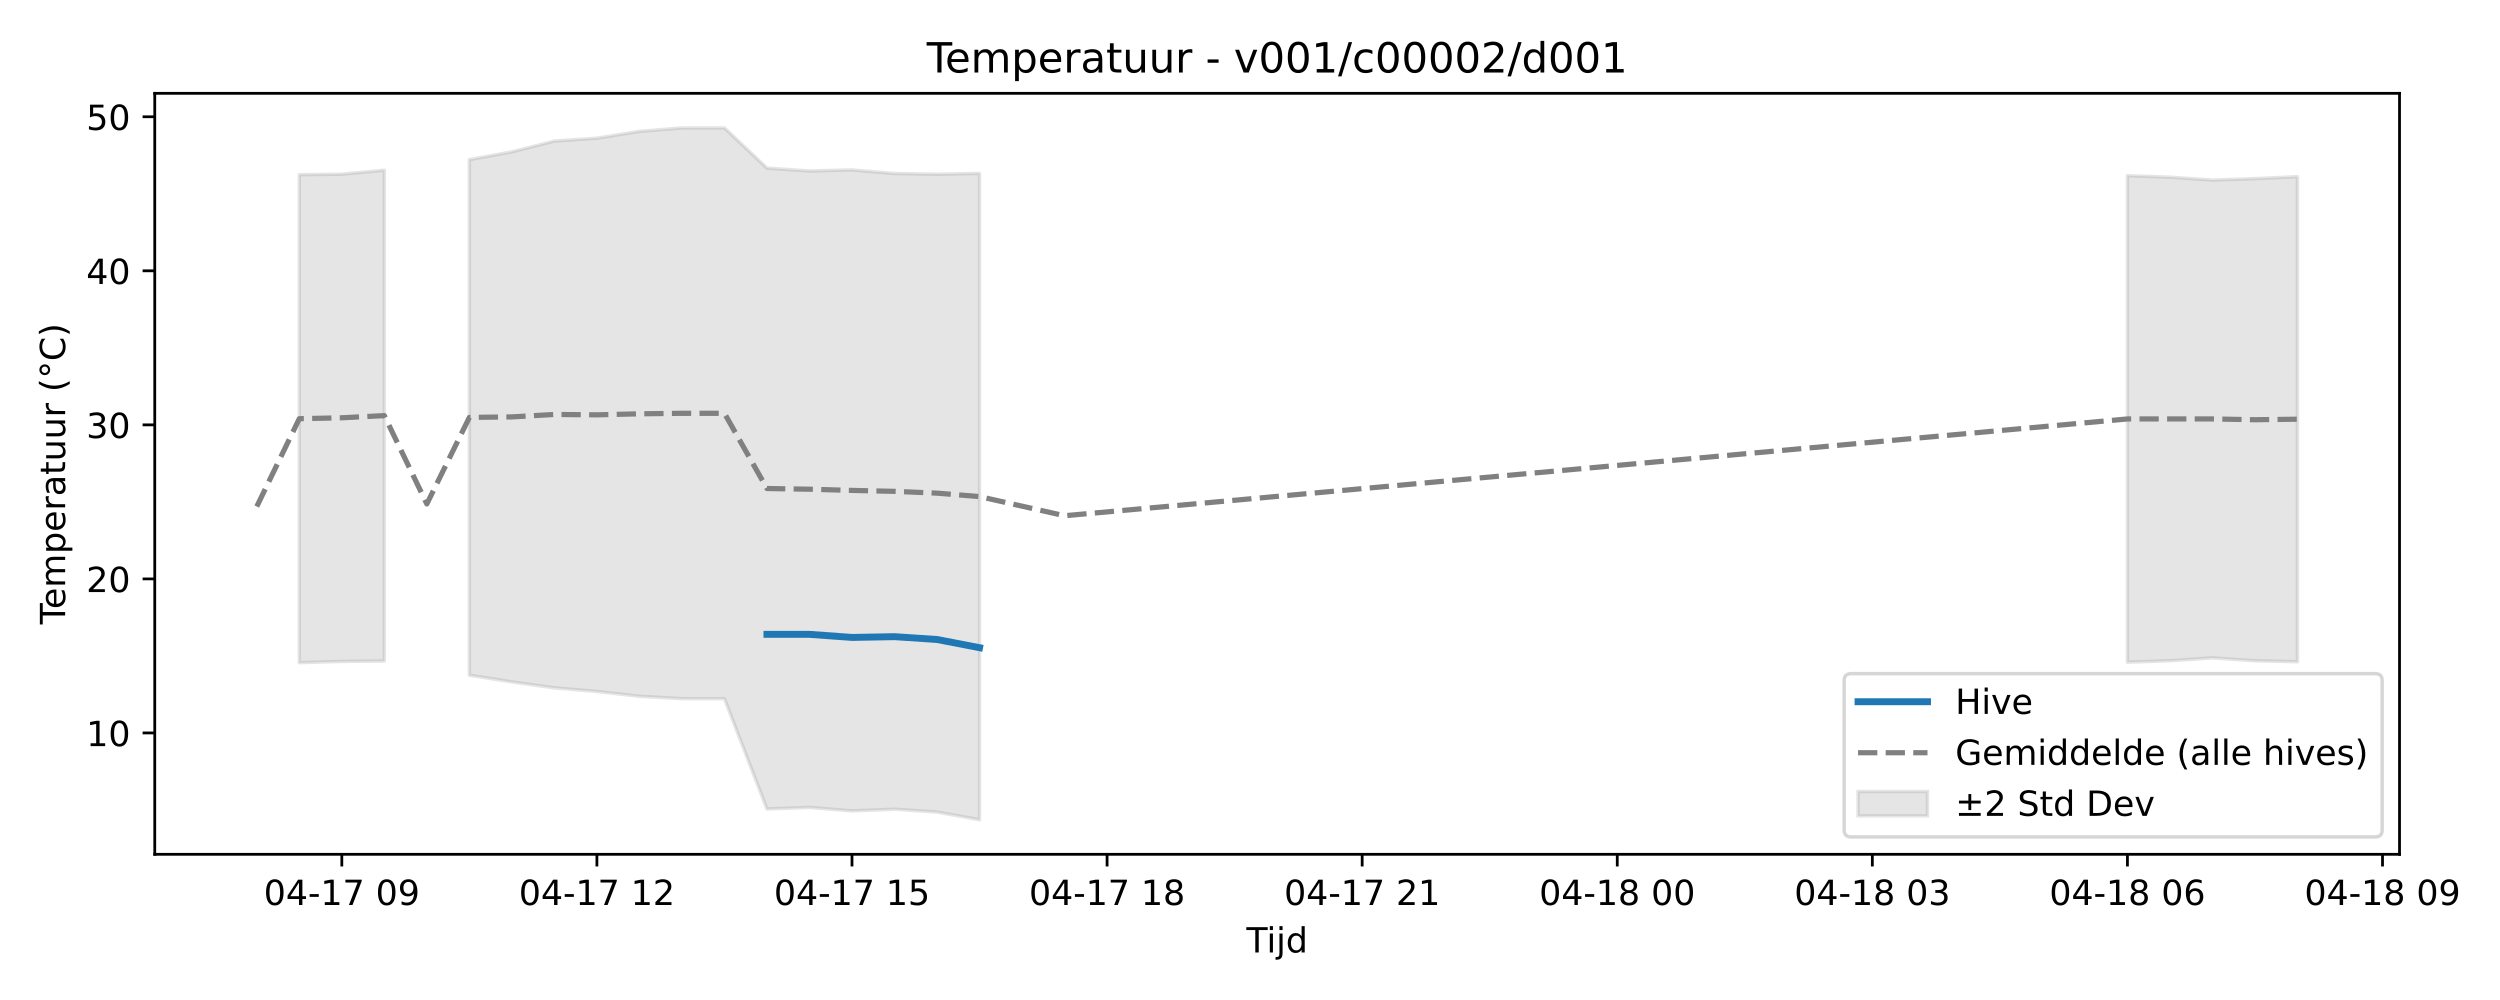
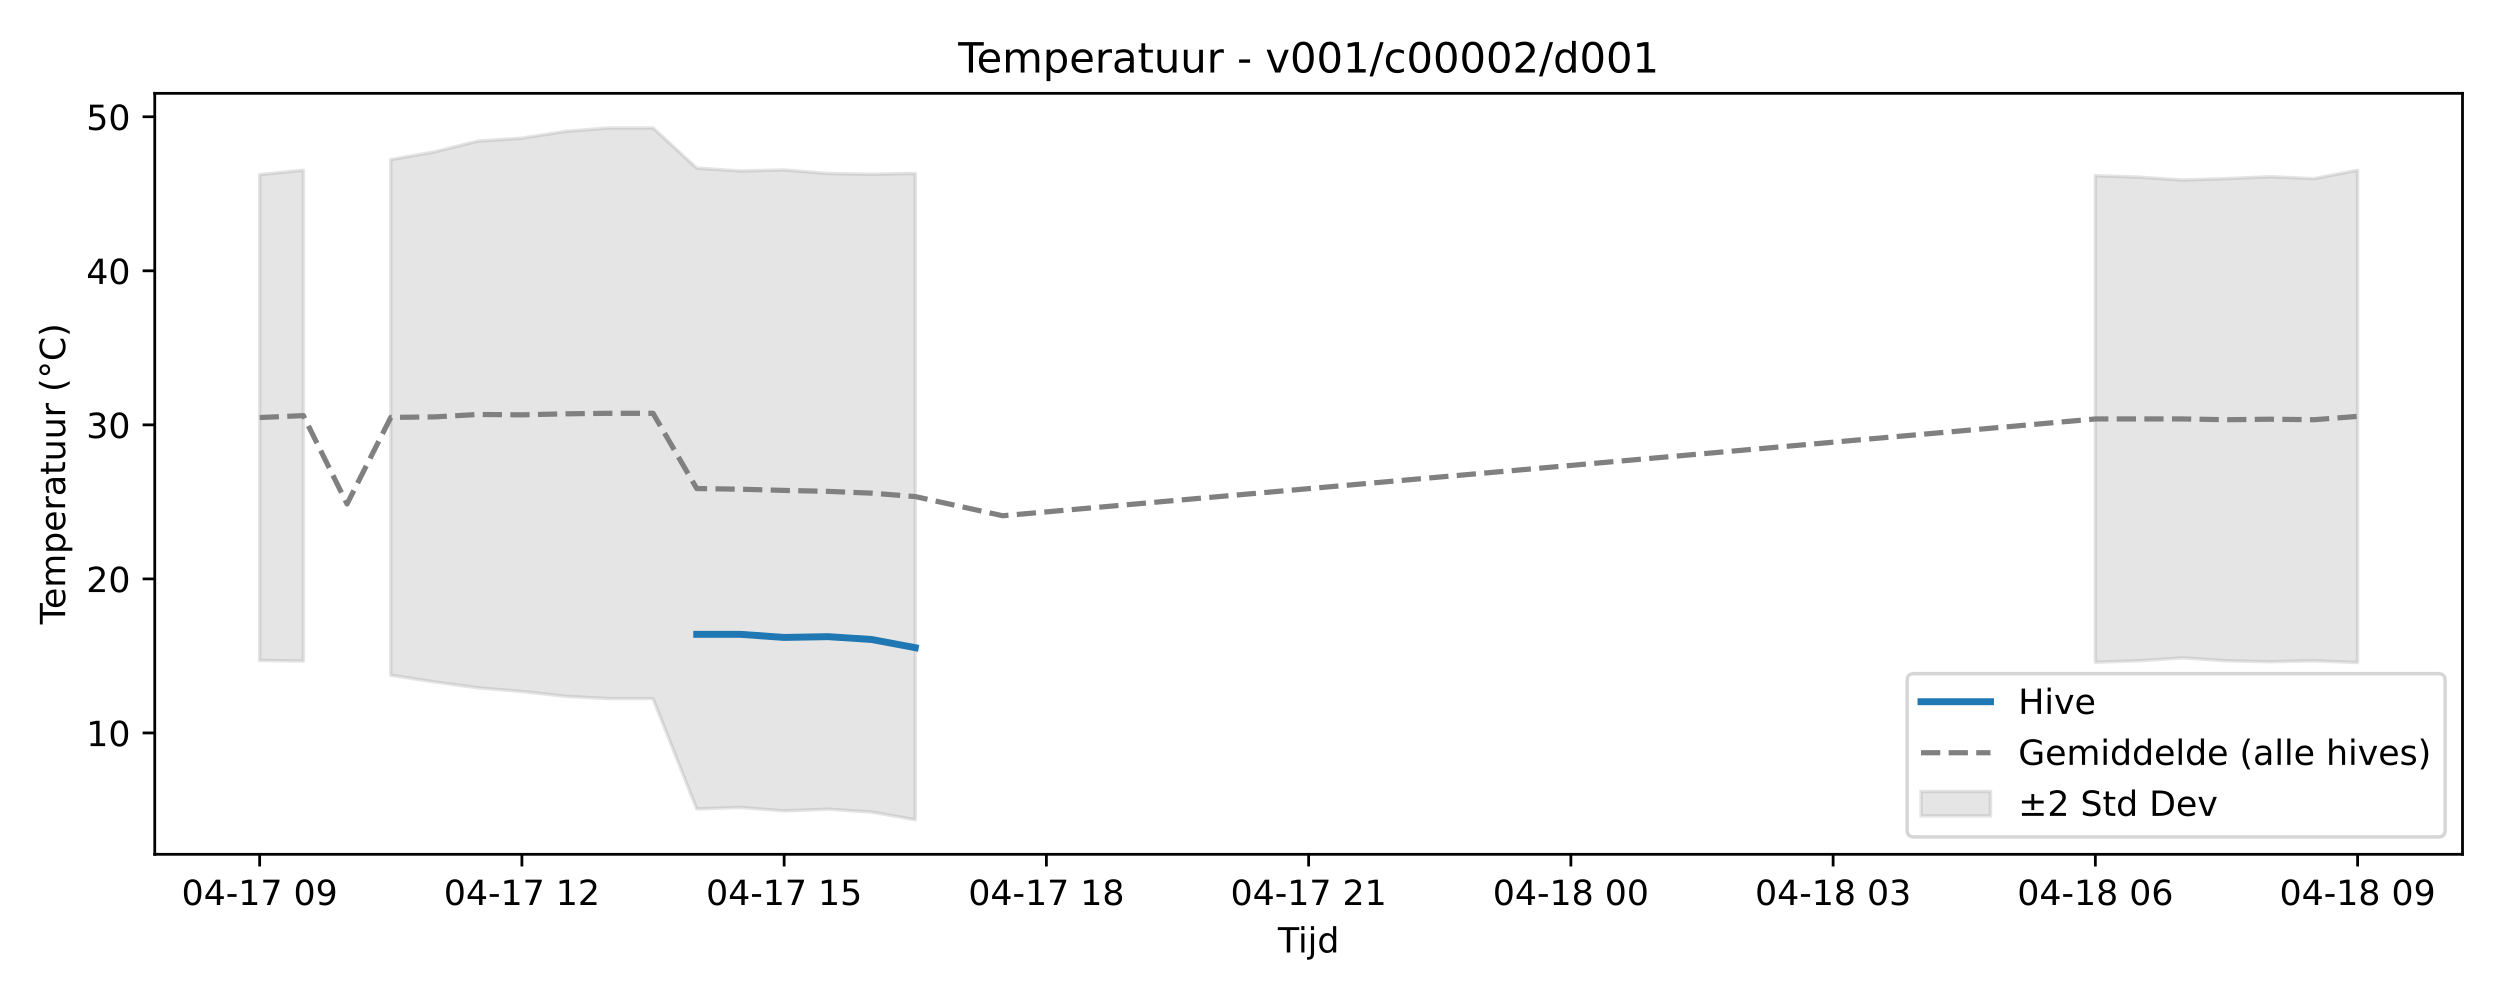
<svg xmlns="http://www.w3.org/2000/svg" xmlns:xlink="http://www.w3.org/1999/xlink" width="720pt" height="288pt" viewBox="0 0 720 288" version="1.1">
  <defs>
    <style type="text/css">*{stroke-linejoin: round; stroke-linecap: butt}</style>
  </defs>
  <g id="figure_1">
    <g id="patch_1">
      <path d="M 0 288  L 720 288  L 720 0  L 0 0  z " style="fill: #ffffff" />
    </g>
    <g id="axes_1">
      <g id="patch_2">
-         <path d="M 44.57 246.04  L 691.062 246.04  L 691.062 26.88  L 44.57 26.88  z " style="fill: #ffffff" />
+         <path d="M 44.57 246.04  L 709.2 246.04  L 709.2 26.88  L 44.57 26.88  z " style="fill: #ffffff" />
      </g>
      <g id="FillBetweenPolyCollection_1">
-         <path d="M 86.2 50.315  L 86.2 190.853  L 98.444 190.49  L 110.689 190.384  L 110.689 49.01  L 110.689 49.01  L 98.444 50.161  L 86.2 50.315  z " clip-path="url(#p869d4278be)" style="fill: #808080; fill-opacity: 0.2; stroke: #808080; stroke-opacity: 0.2" />
-         <path d="M 135.177 45.972  L 135.177 194.457  L 147.421 196.401  L 159.665 198.103  L 171.909 199.155  L 184.154 200.532  L 196.398 201.221  L 208.642 201.221  L 220.886 232.979  L 233.13 232.543  L 245.374 233.542  L 257.619 233.046  L 269.863 233.88  L 282.107 236.078  L 282.107 49.947  L 282.107 49.947  L 269.863 50.174  L 257.619 49.973  L 245.374 48.934  L 233.13 49.243  L 220.886 48.413  L 208.642 36.842  L 196.398 36.842  L 184.154 37.826  L 171.909 39.795  L 159.665 40.625  L 147.421 43.733  L 135.177 45.972  z " clip-path="url(#p869d4278be)" style="fill: #808080; fill-opacity: 0.2; stroke: #808080; stroke-opacity: 0.2" />
-         <path d="M 612.7 50.598  L 612.7 190.718  L 624.944 190.3  L 637.188 189.463  L 649.432 190.312  L 661.676 190.583  L 661.676 50.881  L 661.676 50.881  L 649.432 51.447  L 637.188 51.853  L 624.944 51.017  L 612.7 50.598  z " clip-path="url(#p869d4278be)" style="fill: #808080; fill-opacity: 0.2; stroke: #808080; stroke-opacity: 0.2" />
+         <path d="M 74.78 50.296  L 74.78 190.207  L 87.368 190.384  L 87.368 49.01  L 87.368 49.01  L 74.78 50.296  z " clip-path="url(#p23ecc3478d)" style="fill: #808080; fill-opacity: 0.2; stroke: #808080; stroke-opacity: 0.2" />
+         <path d="M 112.544 45.972  L 112.544 194.457  L 125.131 196.401  L 137.719 198.103  L 150.307 199.155  L 162.894 200.532  L 175.482 201.221  L 188.07 201.221  L 200.657 232.979  L 213.245 232.543  L 225.833 233.542  L 238.42 233.046  L 251.008 233.88  L 263.596 236.078  L 263.596 49.947  L 263.596 49.947  L 251.008 50.174  L 238.42 49.973  L 225.833 48.934  L 213.245 49.243  L 200.657 48.413  L 188.07 36.842  L 175.482 36.842  L 162.894 37.826  L 150.307 39.795  L 137.719 40.625  L 125.131 43.733  L 112.544 45.972  z " clip-path="url(#p23ecc3478d)" style="fill: #808080; fill-opacity: 0.2; stroke: #808080; stroke-opacity: 0.2" />
+         <path d="M 603.463 50.598  L 603.463 190.718  L 616.051 190.3  L 628.639 189.463  L 641.226 190.312  L 653.814 190.583  L 666.402 190.312  L 678.99 190.815  L 678.99 49.022  L 678.99 49.022  L 666.402 51.447  L 653.814 50.881  L 641.226 51.447  L 628.639 51.853  L 616.051 51.017  L 603.463 50.598  z " clip-path="url(#p23ecc3478d)" style="fill: #808080; fill-opacity: 0.2; stroke: #808080; stroke-opacity: 0.2" />
      </g>
      <g id="matplotlib.axis_1">
        <g id="xtick_1">
          <g id="line2d_1">
            <defs>
-               <path id="mcb5badaf03" d="M 0 0  L 0 3.5  " style="stroke: #000000; stroke-width: 0.8" />
-             </defs>
-             <g>
-               <use xlink:href="#mcb5badaf03" x="98.444" y="246.04" style="stroke: #000000; stroke-width: 0.8" />
+               <path id="m5c49e63acd" d="M 0 0  L 0 3.5  " style="stroke: #000000; stroke-width: 0.8" />
+             </defs>
+             <g>
+               <use xlink:href="#m5c49e63acd" x="74.78" y="246.04" style="stroke: #000000; stroke-width: 0.8" />
            </g>
          </g>
          <g id="text_1">
-             <g transform="translate(75.96389 260.6384) scale(0.1 -0.1)">
+             <g transform="translate(52.29999 260.6384) scale(0.1 -0.1)">
              <defs>
                <path id="DejaVuSans-30" d="M 2034 4250  Q 1547 4250 1301 3770  Q 1056 3291 1056 2328  Q 1056 1369 1301 889  Q 1547 409 2034 409  Q 2525 409 2770 889  Q 3016 1369 3016 2328  Q 3016 3291 2770 3770  Q 2525 4250 2034 4250  z M 2034 4750  Q 2819 4750 3233 4129  Q 3647 3509 3647 2328  Q 3647 1150 3233 529  Q 2819 -91 2034 -91  Q 1250 -91 836 529  Q 422 1150 422 2328  Q 422 3509 836 4129  Q 1250 4750 2034 4750  z " transform="scale(0.015625)" />
                <path id="DejaVuSans-34" d="M 2419 4116  L 825 1625  L 2419 1625  L 2419 4116  z M 2253 4666  L 3047 4666  L 3047 1625  L 3713 1625  L 3713 1100  L 3047 1100  L 3047 0  L 2419 0  L 2419 1100  L 313 1100  L 313 1709  L 2253 4666  z " transform="scale(0.015625)" />
                <path id="DejaVuSans-2d" d="M 313 2009  L 1997 2009  L 1997 1497  L 313 1497  L 313 2009  z " transform="scale(0.015625)" />
                <path id="DejaVuSans-31" d="M 794 531  L 1825 531  L 1825 4091  L 703 3866  L 703 4441  L 1819 4666  L 2450 4666  L 2450 531  L 3481 531  L 3481 0  L 794 0  L 794 531  z " transform="scale(0.015625)" />
                <path id="DejaVuSans-37" d="M 525 4666  L 3525 4666  L 3525 4397  L 1831 0  L 1172 0  L 2766 4134  L 525 4134  L 525 4666  z " transform="scale(0.015625)" />
                <path id="DejaVuSans-20" transform="scale(0.015625)" />
                <path id="DejaVuSans-39" d="M 703 97  L 703 672  Q 941 559 1184 500  Q 1428 441 1663 441  Q 2288 441 2617 861  Q 2947 1281 2994 2138  Q 2813 1869 2534 1725  Q 2256 1581 1919 1581  Q 1219 1581 811 2004  Q 403 2428 403 3163  Q 403 3881 828 4315  Q 1253 4750 1959 4750  Q 2769 4750 3195 4129  Q 3622 3509 3622 2328  Q 3622 1225 3098 567  Q 2575 -91 1691 -91  Q 1453 -91 1209 -44  Q 966 3 703 97  z M 1959 2075  Q 2384 2075 2632 2365  Q 2881 2656 2881 3163  Q 2881 3666 2632 3958  Q 2384 4250 1959 4250  Q 1534 4250 1286 3958  Q 1038 3666 1038 3163  Q 1038 2656 1286 2365  Q 1534 2075 1959 2075  z " transform="scale(0.015625)" />
              </defs>
              <use xlink:href="#DejaVuSans-30" />
              <use xlink:href="#DejaVuSans-34" transform="translate(63.62305 0)" />
              <use xlink:href="#DejaVuSans-2d" transform="translate(127.2461 0)" />
              <use xlink:href="#DejaVuSans-31" transform="translate(163.3301 0)" />
              <use xlink:href="#DejaVuSans-37" transform="translate(226.9531 0)" />
              <use xlink:href="#DejaVuSans-20" transform="translate(290.5762 0)" />
              <use xlink:href="#DejaVuSans-30" transform="translate(322.3633 0)" />
              <use xlink:href="#DejaVuSans-39" transform="translate(385.9863 0)" />
            </g>
          </g>
        </g>
        <g id="xtick_2">
          <g id="line2d_2">
            <g>
-               <use xlink:href="#mcb5badaf03" x="171.909" y="246.04" style="stroke: #000000; stroke-width: 0.8" />
+               <use xlink:href="#m5c49e63acd" x="150.307" y="246.04" style="stroke: #000000; stroke-width: 0.8" />
            </g>
          </g>
          <g id="text_2">
-             <g transform="translate(149.4289 260.6384) scale(0.1 -0.1)">
+             <g transform="translate(127.8261 260.6384) scale(0.1 -0.1)">
              <defs>
                <path id="DejaVuSans-32" d="M 1228 531  L 3431 531  L 3431 0  L 469 0  L 469 531  Q 828 903 1448 1529  Q 2069 2156 2228 2338  Q 2531 2678 2651 2914  Q 2772 3150 2772 3378  Q 2772 3750 2511 3984  Q 2250 4219 1831 4219  Q 1534 4219 1204 4116  Q 875 4013 500 3803  L 500 4441  Q 881 4594 1212 4672  Q 1544 4750 1819 4750  Q 2544 4750 2975 4387  Q 3406 4025 3406 3419  Q 3406 3131 3298 2873  Q 3191 2616 2906 2266  Q 2828 2175 2409 1742  Q 1991 1309 1228 531  z " transform="scale(0.015625)" />
              </defs>
              <use xlink:href="#DejaVuSans-30" />
              <use xlink:href="#DejaVuSans-34" transform="translate(63.62305 0)" />
              <use xlink:href="#DejaVuSans-2d" transform="translate(127.2461 0)" />
              <use xlink:href="#DejaVuSans-31" transform="translate(163.3301 0)" />
              <use xlink:href="#DejaVuSans-37" transform="translate(226.9531 0)" />
              <use xlink:href="#DejaVuSans-20" transform="translate(290.5762 0)" />
              <use xlink:href="#DejaVuSans-31" transform="translate(322.3633 0)" />
              <use xlink:href="#DejaVuSans-32" transform="translate(385.9863 0)" />
            </g>
          </g>
        </g>
        <g id="xtick_3">
          <g id="line2d_3">
            <g>
-               <use xlink:href="#mcb5badaf03" x="245.374" y="246.04" style="stroke: #000000; stroke-width: 0.8" />
+               <use xlink:href="#m5c49e63acd" x="225.833" y="246.04" style="stroke: #000000; stroke-width: 0.8" />
            </g>
          </g>
          <g id="text_3">
-             <g transform="translate(222.8939 260.6384) scale(0.1 -0.1)">
+             <g transform="translate(203.3523 260.6384) scale(0.1 -0.1)">
              <defs>
                <path id="DejaVuSans-35" d="M 691 4666  L 3169 4666  L 3169 4134  L 1269 4134  L 1269 2991  Q 1406 3038 1543 3061  Q 1681 3084 1819 3084  Q 2600 3084 3056 2656  Q 3513 2228 3513 1497  Q 3513 744 3044 326  Q 2575 -91 1722 -91  Q 1428 -91 1123 -41  Q 819 9 494 109  L 494 744  Q 775 591 1075 516  Q 1375 441 1709 441  Q 2250 441 2565 725  Q 2881 1009 2881 1497  Q 2881 1984 2565 2268  Q 2250 2553 1709 2553  Q 1456 2553 1204 2497  Q 953 2441 691 2322  L 691 4666  z " transform="scale(0.015625)" />
              </defs>
              <use xlink:href="#DejaVuSans-30" />
              <use xlink:href="#DejaVuSans-34" transform="translate(63.62305 0)" />
              <use xlink:href="#DejaVuSans-2d" transform="translate(127.2461 0)" />
              <use xlink:href="#DejaVuSans-31" transform="translate(163.3301 0)" />
              <use xlink:href="#DejaVuSans-37" transform="translate(226.9531 0)" />
              <use xlink:href="#DejaVuSans-20" transform="translate(290.5762 0)" />
              <use xlink:href="#DejaVuSans-31" transform="translate(322.3633 0)" />
              <use xlink:href="#DejaVuSans-35" transform="translate(385.9863 0)" />
            </g>
          </g>
        </g>
        <g id="xtick_4">
          <g id="line2d_4">
            <g>
-               <use xlink:href="#mcb5badaf03" x="318.839" y="246.04" style="stroke: #000000; stroke-width: 0.8" />
+               <use xlink:href="#m5c49e63acd" x="301.359" y="246.04" style="stroke: #000000; stroke-width: 0.8" />
            </g>
          </g>
          <g id="text_4">
-             <g transform="translate(296.359 260.6384) scale(0.1 -0.1)">
+             <g transform="translate(278.8784 260.6384) scale(0.1 -0.1)">
              <defs>
                <path id="DejaVuSans-38" d="M 2034 2216  Q 1584 2216 1326 1975  Q 1069 1734 1069 1313  Q 1069 891 1326 650  Q 1584 409 2034 409  Q 2484 409 2743 651  Q 3003 894 3003 1313  Q 3003 1734 2745 1975  Q 2488 2216 2034 2216  z M 1403 2484  Q 997 2584 770 2862  Q 544 3141 544 3541  Q 544 4100 942 4425  Q 1341 4750 2034 4750  Q 2731 4750 3128 4425  Q 3525 4100 3525 3541  Q 3525 3141 3298 2862  Q 3072 2584 2669 2484  Q 3125 2378 3379 2068  Q 3634 1759 3634 1313  Q 3634 634 3220 271  Q 2806 -91 2034 -91  Q 1263 -91 848 271  Q 434 634 434 1313  Q 434 1759 690 2068  Q 947 2378 1403 2484  z M 1172 3481  Q 1172 3119 1398 2916  Q 1625 2713 2034 2713  Q 2441 2713 2670 2916  Q 2900 3119 2900 3481  Q 2900 3844 2670 4047  Q 2441 4250 2034 4250  Q 1625 4250 1398 4047  Q 1172 3844 1172 3481  z " transform="scale(0.015625)" />
              </defs>
              <use xlink:href="#DejaVuSans-30" />
              <use xlink:href="#DejaVuSans-34" transform="translate(63.62305 0)" />
              <use xlink:href="#DejaVuSans-2d" transform="translate(127.2461 0)" />
              <use xlink:href="#DejaVuSans-31" transform="translate(163.3301 0)" />
              <use xlink:href="#DejaVuSans-37" transform="translate(226.9531 0)" />
              <use xlink:href="#DejaVuSans-20" transform="translate(290.5762 0)" />
              <use xlink:href="#DejaVuSans-31" transform="translate(322.3633 0)" />
              <use xlink:href="#DejaVuSans-38" transform="translate(385.9863 0)" />
            </g>
          </g>
        </g>
        <g id="xtick_5">
          <g id="line2d_5">
            <g>
-               <use xlink:href="#mcb5badaf03" x="392.304" y="246.04" style="stroke: #000000; stroke-width: 0.8" />
+               <use xlink:href="#m5c49e63acd" x="376.885" y="246.04" style="stroke: #000000; stroke-width: 0.8" />
            </g>
          </g>
          <g id="text_5">
-             <g transform="translate(369.824 260.6384) scale(0.1 -0.1)">
+             <g transform="translate(354.4045 260.6384) scale(0.1 -0.1)">
              <use xlink:href="#DejaVuSans-30" />
              <use xlink:href="#DejaVuSans-34" transform="translate(63.62305 0)" />
              <use xlink:href="#DejaVuSans-2d" transform="translate(127.2461 0)" />
              <use xlink:href="#DejaVuSans-31" transform="translate(163.3301 0)" />
              <use xlink:href="#DejaVuSans-37" transform="translate(226.9531 0)" />
              <use xlink:href="#DejaVuSans-20" transform="translate(290.5762 0)" />
              <use xlink:href="#DejaVuSans-32" transform="translate(322.3633 0)" />
              <use xlink:href="#DejaVuSans-31" transform="translate(385.9863 0)" />
            </g>
          </g>
        </g>
        <g id="xtick_6">
          <g id="line2d_6">
            <g>
-               <use xlink:href="#mcb5badaf03" x="465.77" y="246.04" style="stroke: #000000; stroke-width: 0.8" />
+               <use xlink:href="#m5c49e63acd" x="452.411" y="246.04" style="stroke: #000000; stroke-width: 0.8" />
            </g>
          </g>
          <g id="text_6">
-             <g transform="translate(443.289 260.6384) scale(0.1 -0.1)">
+             <g transform="translate(429.9307 260.6384) scale(0.1 -0.1)">
              <use xlink:href="#DejaVuSans-30" />
              <use xlink:href="#DejaVuSans-34" transform="translate(63.62305 0)" />
              <use xlink:href="#DejaVuSans-2d" transform="translate(127.2461 0)" />
              <use xlink:href="#DejaVuSans-31" transform="translate(163.3301 0)" />
              <use xlink:href="#DejaVuSans-38" transform="translate(226.9531 0)" />
              <use xlink:href="#DejaVuSans-20" transform="translate(290.5762 0)" />
              <use xlink:href="#DejaVuSans-30" transform="translate(322.3633 0)" />
              <use xlink:href="#DejaVuSans-30" transform="translate(385.9863 0)" />
            </g>
          </g>
        </g>
        <g id="xtick_7">
          <g id="line2d_7">
            <g>
-               <use xlink:href="#mcb5badaf03" x="539.235" y="246.04" style="stroke: #000000; stroke-width: 0.8" />
+               <use xlink:href="#m5c49e63acd" x="527.937" y="246.04" style="stroke: #000000; stroke-width: 0.8" />
            </g>
          </g>
          <g id="text_7">
-             <g transform="translate(516.7541 260.6384) scale(0.1 -0.1)">
+             <g transform="translate(505.4568 260.6384) scale(0.1 -0.1)">
              <defs>
                <path id="DejaVuSans-33" d="M 2597 2516  Q 3050 2419 3304 2112  Q 3559 1806 3559 1356  Q 3559 666 3084 287  Q 2609 -91 1734 -91  Q 1441 -91 1130 -33  Q 819 25 488 141  L 488 750  Q 750 597 1062 519  Q 1375 441 1716 441  Q 2309 441 2620 675  Q 2931 909 2931 1356  Q 2931 1769 2642 2001  Q 2353 2234 1838 2234  L 1294 2234  L 1294 2753  L 1863 2753  Q 2328 2753 2575 2939  Q 2822 3125 2822 3475  Q 2822 3834 2567 4026  Q 2313 4219 1838 4219  Q 1578 4219 1281 4162  Q 984 4106 628 3988  L 628 4550  Q 988 4650 1302 4700  Q 1616 4750 1894 4750  Q 2613 4750 3031 4423  Q 3450 4097 3450 3541  Q 3450 3153 3228 2886  Q 3006 2619 2597 2516  z " transform="scale(0.015625)" />
              </defs>
              <use xlink:href="#DejaVuSans-30" />
              <use xlink:href="#DejaVuSans-34" transform="translate(63.62305 0)" />
              <use xlink:href="#DejaVuSans-2d" transform="translate(127.2461 0)" />
              <use xlink:href="#DejaVuSans-31" transform="translate(163.3301 0)" />
              <use xlink:href="#DejaVuSans-38" transform="translate(226.9531 0)" />
              <use xlink:href="#DejaVuSans-20" transform="translate(290.5762 0)" />
              <use xlink:href="#DejaVuSans-30" transform="translate(322.3633 0)" />
              <use xlink:href="#DejaVuSans-33" transform="translate(385.9863 0)" />
            </g>
          </g>
        </g>
        <g id="xtick_8">
          <g id="line2d_8">
            <g>
-               <use xlink:href="#mcb5badaf03" x="612.7" y="246.04" style="stroke: #000000; stroke-width: 0.8" />
+               <use xlink:href="#m5c49e63acd" x="603.463" y="246.04" style="stroke: #000000; stroke-width: 0.8" />
            </g>
          </g>
          <g id="text_8">
-             <g transform="translate(590.2191 260.6384) scale(0.1 -0.1)">
+             <g transform="translate(580.9829 260.6384) scale(0.1 -0.1)">
              <defs>
                <path id="DejaVuSans-36" d="M 2113 2584  Q 1688 2584 1439 2293  Q 1191 2003 1191 1497  Q 1191 994 1439 701  Q 1688 409 2113 409  Q 2538 409 2786 701  Q 3034 994 3034 1497  Q 3034 2003 2786 2293  Q 2538 2584 2113 2584  z M 3366 4563  L 3366 3988  Q 3128 4100 2886 4159  Q 2644 4219 2406 4219  Q 1781 4219 1451 3797  Q 1122 3375 1075 2522  Q 1259 2794 1537 2939  Q 1816 3084 2150 3084  Q 2853 3084 3261 2657  Q 3669 2231 3669 1497  Q 3669 778 3244 343  Q 2819 -91 2113 -91  Q 1303 -91 875 529  Q 447 1150 447 2328  Q 447 3434 972 4092  Q 1497 4750 2381 4750  Q 2619 4750 2861 4703  Q 3103 4656 3366 4563  z " transform="scale(0.015625)" />
              </defs>
              <use xlink:href="#DejaVuSans-30" />
              <use xlink:href="#DejaVuSans-34" transform="translate(63.62305 0)" />
              <use xlink:href="#DejaVuSans-2d" transform="translate(127.2461 0)" />
              <use xlink:href="#DejaVuSans-31" transform="translate(163.3301 0)" />
              <use xlink:href="#DejaVuSans-38" transform="translate(226.9531 0)" />
              <use xlink:href="#DejaVuSans-20" transform="translate(290.5762 0)" />
              <use xlink:href="#DejaVuSans-30" transform="translate(322.3633 0)" />
              <use xlink:href="#DejaVuSans-36" transform="translate(385.9863 0)" />
            </g>
          </g>
        </g>
        <g id="xtick_9">
          <g id="line2d_9">
            <g>
-               <use xlink:href="#mcb5badaf03" x="686.165" y="246.04" style="stroke: #000000; stroke-width: 0.8" />
+               <use xlink:href="#m5c49e63acd" x="678.99" y="246.04" style="stroke: #000000; stroke-width: 0.8" />
            </g>
          </g>
          <g id="text_9">
-             <g transform="translate(663.6841 260.6384) scale(0.1 -0.1)">
+             <g transform="translate(656.5091 260.6384) scale(0.1 -0.1)">
              <use xlink:href="#DejaVuSans-30" />
              <use xlink:href="#DejaVuSans-34" transform="translate(63.62305 0)" />
              <use xlink:href="#DejaVuSans-2d" transform="translate(127.2461 0)" />
              <use xlink:href="#DejaVuSans-31" transform="translate(163.3301 0)" />
              <use xlink:href="#DejaVuSans-38" transform="translate(226.9531 0)" />
              <use xlink:href="#DejaVuSans-20" transform="translate(290.5762 0)" />
              <use xlink:href="#DejaVuSans-30" transform="translate(322.3633 0)" />
              <use xlink:href="#DejaVuSans-39" transform="translate(385.9863 0)" />
            </g>
          </g>
        </g>
        <g id="text_10">
-           <g transform="translate(358.9661 274.3166) scale(0.1 -0.1)">
+           <g transform="translate(368.035 274.3166) scale(0.1 -0.1)">
            <defs>
              <path id="DejaVuSans-54" d="M -19 4666  L 3928 4666  L 3928 4134  L 2272 4134  L 2272 0  L 1638 0  L 1638 4134  L -19 4134  L -19 4666  z " transform="scale(0.015625)" />
              <path id="DejaVuSans-69" d="M 603 3500  L 1178 3500  L 1178 0  L 603 0  L 603 3500  z M 603 4863  L 1178 4863  L 1178 4134  L 603 4134  L 603 4863  z " transform="scale(0.015625)" />
              <path id="DejaVuSans-6a" d="M 603 3500  L 1178 3500  L 1178 -63  Q 1178 -731 923 -1031  Q 669 -1331 103 -1331  L -116 -1331  L -116 -844  L 38 -844  Q 366 -844 484 -692  Q 603 -541 603 -63  L 603 3500  z M 603 4863  L 1178 4863  L 1178 4134  L 603 4134  L 603 4863  z " transform="scale(0.015625)" />
              <path id="DejaVuSans-64" d="M 2906 2969  L 2906 4863  L 3481 4863  L 3481 0  L 2906 0  L 2906 525  Q 2725 213 2448 61  Q 2172 -91 1784 -91  Q 1150 -91 751 415  Q 353 922 353 1747  Q 353 2572 751 3078  Q 1150 3584 1784 3584  Q 2172 3584 2448 3432  Q 2725 3281 2906 2969  z M 947 1747  Q 947 1113 1208 752  Q 1469 391 1925 391  Q 2381 391 2643 752  Q 2906 1113 2906 1747  Q 2906 2381 2643 2742  Q 2381 3103 1925 3103  Q 1469 3103 1208 2742  Q 947 2381 947 1747  z " transform="scale(0.015625)" />
            </defs>
            <use xlink:href="#DejaVuSans-54" />
            <use xlink:href="#DejaVuSans-69" transform="translate(57.95898 0)" />
            <use xlink:href="#DejaVuSans-6a" transform="translate(85.74219 0)" />
            <use xlink:href="#DejaVuSans-64" transform="translate(113.5254 0)" />
          </g>
        </g>
      </g>
      <g id="matplotlib.axis_2">
        <g id="ytick_1">
          <g id="line2d_10">
            <defs>
-               <path id="mdf3cc50ae6" d="M 0 0  L -3.5 0  " style="stroke: #000000; stroke-width: 0.8" />
-             </defs>
-             <g>
-               <use xlink:href="#mdf3cc50ae6" x="44.57" y="211.087" style="stroke: #000000; stroke-width: 0.8" />
+               <path id="m13020184ea" d="M 0 0  L -3.5 0  " style="stroke: #000000; stroke-width: 0.8" />
+             </defs>
+             <g>
+               <use xlink:href="#m13020184ea" x="44.57" y="211.087" style="stroke: #000000; stroke-width: 0.8" />
            </g>
          </g>
          <g id="text_11">
            <g transform="translate(24.845 214.886) scale(0.1 -0.1)">
              <use xlink:href="#DejaVuSans-31" />
              <use xlink:href="#DejaVuSans-30" transform="translate(63.62305 0)" />
            </g>
          </g>
        </g>
        <g id="ytick_2">
          <g id="line2d_11">
            <g>
-               <use xlink:href="#mdf3cc50ae6" x="44.57" y="166.723" style="stroke: #000000; stroke-width: 0.8" />
+               <use xlink:href="#m13020184ea" x="44.57" y="166.723" style="stroke: #000000; stroke-width: 0.8" />
            </g>
          </g>
          <g id="text_12">
            <g transform="translate(24.845 170.522) scale(0.1 -0.1)">
              <use xlink:href="#DejaVuSans-32" />
              <use xlink:href="#DejaVuSans-30" transform="translate(63.62305 0)" />
            </g>
          </g>
        </g>
        <g id="ytick_3">
          <g id="line2d_12">
            <g>
-               <use xlink:href="#mdf3cc50ae6" x="44.57" y="122.359" style="stroke: #000000; stroke-width: 0.8" />
+               <use xlink:href="#m13020184ea" x="44.57" y="122.359" style="stroke: #000000; stroke-width: 0.8" />
            </g>
          </g>
          <g id="text_13">
            <g transform="translate(24.845 126.158) scale(0.1 -0.1)">
              <use xlink:href="#DejaVuSans-33" />
              <use xlink:href="#DejaVuSans-30" transform="translate(63.62305 0)" />
            </g>
          </g>
        </g>
        <g id="ytick_4">
          <g id="line2d_13">
            <g>
-               <use xlink:href="#mdf3cc50ae6" x="44.57" y="77.995" style="stroke: #000000; stroke-width: 0.8" />
+               <use xlink:href="#m13020184ea" x="44.57" y="77.995" style="stroke: #000000; stroke-width: 0.8" />
            </g>
          </g>
          <g id="text_14">
            <g transform="translate(24.845 81.79398) scale(0.1 -0.1)">
              <use xlink:href="#DejaVuSans-34" />
              <use xlink:href="#DejaVuSans-30" transform="translate(63.62305 0)" />
            </g>
          </g>
        </g>
        <g id="ytick_5">
          <g id="line2d_14">
            <g>
-               <use xlink:href="#mdf3cc50ae6" x="44.57" y="33.631" style="stroke: #000000; stroke-width: 0.8" />
+               <use xlink:href="#m13020184ea" x="44.57" y="33.631" style="stroke: #000000; stroke-width: 0.8" />
            </g>
          </g>
          <g id="text_15">
            <g transform="translate(24.845 37.42996) scale(0.1 -0.1)">
              <use xlink:href="#DejaVuSans-35" />
              <use xlink:href="#DejaVuSans-30" transform="translate(63.62305 0)" />
            </g>
          </g>
        </g>
        <g id="text_16">
          <g transform="translate(18.76531 179.8162) rotate(-90) scale(0.1 -0.1)">
            <defs>
              <path id="DejaVuSans-65" d="M 3597 1894  L 3597 1613  L 953 1613  Q 991 1019 1311 708  Q 1631 397 2203 397  Q 2534 397 2845 478  Q 3156 559 3463 722  L 3463 178  Q 3153 47 2828 -22  Q 2503 -91 2169 -91  Q 1331 -91 842 396  Q 353 884 353 1716  Q 353 2575 817 3079  Q 1281 3584 2069 3584  Q 2775 3584 3186 3129  Q 3597 2675 3597 1894  z M 3022 2063  Q 3016 2534 2758 2815  Q 2500 3097 2075 3097  Q 1594 3097 1305 2825  Q 1016 2553 972 2059  L 3022 2063  z " transform="scale(0.015625)" />
              <path id="DejaVuSans-6d" d="M 3328 2828  Q 3544 3216 3844 3400  Q 4144 3584 4550 3584  Q 5097 3584 5394 3201  Q 5691 2819 5691 2113  L 5691 0  L 5113 0  L 5113 2094  Q 5113 2597 4934 2840  Q 4756 3084 4391 3084  Q 3944 3084 3684 2787  Q 3425 2491 3425 1978  L 3425 0  L 2847 0  L 2847 2094  Q 2847 2600 2669 2842  Q 2491 3084 2119 3084  Q 1678 3084 1418 2786  Q 1159 2488 1159 1978  L 1159 0  L 581 0  L 581 3500  L 1159 3500  L 1159 2956  Q 1356 3278 1631 3431  Q 1906 3584 2284 3584  Q 2666 3584 2933 3390  Q 3200 3197 3328 2828  z " transform="scale(0.015625)" />
              <path id="DejaVuSans-70" d="M 1159 525  L 1159 -1331  L 581 -1331  L 581 3500  L 1159 3500  L 1159 2969  Q 1341 3281 1617 3432  Q 1894 3584 2278 3584  Q 2916 3584 3314 3078  Q 3713 2572 3713 1747  Q 3713 922 3314 415  Q 2916 -91 2278 -91  Q 1894 -91 1617 61  Q 1341 213 1159 525  z M 3116 1747  Q 3116 2381 2855 2742  Q 2594 3103 2138 3103  Q 1681 3103 1420 2742  Q 1159 2381 1159 1747  Q 1159 1113 1420 752  Q 1681 391 2138 391  Q 2594 391 2855 752  Q 3116 1113 3116 1747  z " transform="scale(0.015625)" />
              <path id="DejaVuSans-72" d="M 2631 2963  Q 2534 3019 2420 3045  Q 2306 3072 2169 3072  Q 1681 3072 1420 2755  Q 1159 2438 1159 1844  L 1159 0  L 581 0  L 581 3500  L 1159 3500  L 1159 2956  Q 1341 3275 1631 3429  Q 1922 3584 2338 3584  Q 2397 3584 2469 3576  Q 2541 3569 2628 3553  L 2631 2963  z " transform="scale(0.015625)" />
              <path id="DejaVuSans-61" d="M 2194 1759  Q 1497 1759 1228 1600  Q 959 1441 959 1056  Q 959 750 1161 570  Q 1363 391 1709 391  Q 2188 391 2477 730  Q 2766 1069 2766 1631  L 2766 1759  L 2194 1759  z M 3341 1997  L 3341 0  L 2766 0  L 2766 531  Q 2569 213 2275 61  Q 1981 -91 1556 -91  Q 1019 -91 701 211  Q 384 513 384 1019  Q 384 1609 779 1909  Q 1175 2209 1959 2209  L 2766 2209  L 2766 2266  Q 2766 2663 2505 2880  Q 2244 3097 1772 3097  Q 1472 3097 1187 3025  Q 903 2953 641 2809  L 641 3341  Q 956 3463 1253 3523  Q 1550 3584 1831 3584  Q 2591 3584 2966 3190  Q 3341 2797 3341 1997  z " transform="scale(0.015625)" />
              <path id="DejaVuSans-74" d="M 1172 4494  L 1172 3500  L 2356 3500  L 2356 3053  L 1172 3053  L 1172 1153  Q 1172 725 1289 603  Q 1406 481 1766 481  L 2356 481  L 2356 0  L 1766 0  Q 1100 0 847 248  Q 594 497 594 1153  L 594 3053  L 172 3053  L 172 3500  L 594 3500  L 594 4494  L 1172 4494  z " transform="scale(0.015625)" />
              <path id="DejaVuSans-75" d="M 544 1381  L 544 3500  L 1119 3500  L 1119 1403  Q 1119 906 1312 657  Q 1506 409 1894 409  Q 2359 409 2629 706  Q 2900 1003 2900 1516  L 2900 3500  L 3475 3500  L 3475 0  L 2900 0  L 2900 538  Q 2691 219 2414 64  Q 2138 -91 1772 -91  Q 1169 -91 856 284  Q 544 659 544 1381  z M 1991 3584  L 1991 3584  z " transform="scale(0.015625)" />
              <path id="DejaVuSans-28" d="M 1984 4856  Q 1566 4138 1362 3434  Q 1159 2731 1159 2009  Q 1159 1288 1364 580  Q 1569 -128 1984 -844  L 1484 -844  Q 1016 -109 783 600  Q 550 1309 550 2009  Q 550 2706 781 3412  Q 1013 4119 1484 4856  L 1984 4856  z " transform="scale(0.015625)" />
              <path id="DejaVuSans-b0" d="M 1600 4347  Q 1350 4347 1178 4173  Q 1006 4000 1006 3750  Q 1006 3503 1178 3333  Q 1350 3163 1600 3163  Q 1850 3163 2022 3333  Q 2194 3503 2194 3750  Q 2194 3997 2020 4172  Q 1847 4347 1600 4347  z M 1600 4750  Q 1800 4750 1984 4673  Q 2169 4597 2303 4453  Q 2447 4313 2519 4134  Q 2591 3956 2591 3750  Q 2591 3338 2302 3052  Q 2013 2766 1594 2766  Q 1172 2766 890 3047  Q 609 3328 609 3750  Q 609 4169 896 4459  Q 1184 4750 1600 4750  z " transform="scale(0.015625)" />
              <path id="DejaVuSans-43" d="M 4122 4306  L 4122 3641  Q 3803 3938 3442 4084  Q 3081 4231 2675 4231  Q 1875 4231 1450 3742  Q 1025 3253 1025 2328  Q 1025 1406 1450 917  Q 1875 428 2675 428  Q 3081 428 3442 575  Q 3803 722 4122 1019  L 4122 359  Q 3791 134 3420 21  Q 3050 -91 2638 -91  Q 1578 -91 968 557  Q 359 1206 359 2328  Q 359 3453 968 4101  Q 1578 4750 2638 4750  Q 3056 4750 3426 4639  Q 3797 4528 4122 4306  z " transform="scale(0.015625)" />
              <path id="DejaVuSans-29" d="M 513 4856  L 1013 4856  Q 1481 4119 1714 3412  Q 1947 2706 1947 2009  Q 1947 1309 1714 600  Q 1481 -109 1013 -844  L 513 -844  Q 928 -128 1133 580  Q 1338 1288 1338 2009  Q 1338 2731 1133 3434  Q 928 4138 513 4856  z " transform="scale(0.015625)" />
            </defs>
            <use xlink:href="#DejaVuSans-54" />
            <use xlink:href="#DejaVuSans-65" transform="translate(44.08398 0)" />
            <use xlink:href="#DejaVuSans-6d" transform="translate(105.6074 0)" />
            <use xlink:href="#DejaVuSans-70" transform="translate(203.0195 0)" />
            <use xlink:href="#DejaVuSans-65" transform="translate(266.4961 0)" />
            <use xlink:href="#DejaVuSans-72" transform="translate(328.0195 0)" />
            <use xlink:href="#DejaVuSans-61" transform="translate(369.1328 0)" />
            <use xlink:href="#DejaVuSans-74" transform="translate(430.4121 0)" />
            <use xlink:href="#DejaVuSans-75" transform="translate(469.6211 0)" />
            <use xlink:href="#DejaVuSans-75" transform="translate(533 0)" />
            <use xlink:href="#DejaVuSans-72" transform="translate(596.3789 0)" />
            <use xlink:href="#DejaVuSans-20" transform="translate(637.4922 0)" />
            <use xlink:href="#DejaVuSans-28" transform="translate(669.2793 0)" />
            <use xlink:href="#DejaVuSans-b0" transform="translate(708.293 0)" />
            <use xlink:href="#DejaVuSans-43" transform="translate(758.293 0)" />
            <use xlink:href="#DejaVuSans-29" transform="translate(828.1172 0)" />
          </g>
        </g>
      </g>
      <g id="line2d_15">
-         <path d="M 220.886 182.694  L 233.13 182.694  L 245.374 183.581  L 257.619 183.359  L 269.863 184.173  L 282.107 186.539  " clip-path="url(#p869d4278be)" style="fill: none; stroke: #1f77b4; stroke-width: 2; stroke-linecap: square" />
+         <path d="M 200.657 182.694  L 213.245 182.694  L 225.833 183.581  L 238.42 183.359  L 251.008 184.173  L 263.596 186.539  " clip-path="url(#p23ecc3478d)" style="fill: none; stroke: #1f77b4; stroke-width: 2; stroke-linecap: square" />
      </g>
      <g id="line2d_16">
-         <path d="M 73.956 145.872  L 86.2 120.584  L 98.444 120.325  L 110.689 119.697  L 122.933 145.132  L 135.177 120.215  L 147.421 120.067  L 159.665 119.364  L 171.909 119.475  L 184.154 119.179  L 196.398 119.031  L 208.642 119.031  L 220.886 140.696  L 233.13 140.893  L 245.374 141.238  L 257.619 141.509  L 269.863 142.027  L 282.107 143.013  L 306.595 148.534  L 612.7 120.658  L 624.944 120.658  L 637.188 120.658  L 649.432 120.88  L 661.676 120.732  " clip-path="url(#p869d4278be)" style="fill: none; stroke-dasharray: 5.55,2.4; stroke-dashoffset: 0; stroke: #808080; stroke-width: 1.5" />
+         <path d="M 74.78 120.251  L 87.368 119.697  L 99.956 145.132  L 112.544 120.215  L 125.131 120.067  L 137.719 119.364  L 150.307 119.475  L 162.894 119.179  L 175.482 119.031  L 188.07 119.031  L 200.657 140.696  L 213.245 140.893  L 225.833 141.238  L 238.42 141.509  L 251.008 142.027  L 263.596 143.013  L 288.771 148.534  L 603.463 120.658  L 616.051 120.658  L 628.639 120.658  L 641.226 120.88  L 653.814 120.732  L 666.402 120.88  L 678.99 119.919  " clip-path="url(#p23ecc3478d)" style="fill: none; stroke-dasharray: 5.55,2.4; stroke-dashoffset: 0; stroke: #808080; stroke-width: 1.5" />
      </g>
      <g id="patch_3">
        <path d="M 44.57 246.04  L 44.57 26.88  " style="fill: none; stroke: #000000; stroke-width: 0.8; stroke-linejoin: miter; stroke-linecap: square" />
      </g>
      <g id="patch_4">
-         <path d="M 691.062 246.04  L 691.062 26.88  " style="fill: none; stroke: #000000; stroke-width: 0.8; stroke-linejoin: miter; stroke-linecap: square" />
+         <path d="M 709.2 246.04  L 709.2 26.88  " style="fill: none; stroke: #000000; stroke-width: 0.8; stroke-linejoin: miter; stroke-linecap: square" />
      </g>
      <g id="patch_5">
-         <path d="M 44.57 246.04  L 691.062 246.04  " style="fill: none; stroke: #000000; stroke-width: 0.8; stroke-linejoin: miter; stroke-linecap: square" />
+         <path d="M 44.57 246.04  L 709.2 246.04  " style="fill: none; stroke: #000000; stroke-width: 0.8; stroke-linejoin: miter; stroke-linecap: square" />
      </g>
      <g id="patch_6">
-         <path d="M 44.57 26.88  L 691.062 26.88  " style="fill: none; stroke: #000000; stroke-width: 0.8; stroke-linejoin: miter; stroke-linecap: square" />
+         <path d="M 44.57 26.88  L 709.2 26.88  " style="fill: none; stroke: #000000; stroke-width: 0.8; stroke-linejoin: miter; stroke-linecap: square" />
      </g>
      <g id="text_17">
-         <g transform="translate(266.8943 20.88) scale(0.12 -0.12)">
+         <g transform="translate(275.9631 20.88) scale(0.12 -0.12)">
          <defs>
            <path id="DejaVuSans-76" d="M 191 3500  L 800 3500  L 1894 563  L 2988 3500  L 3597 3500  L 2284 0  L 1503 0  L 191 3500  z " transform="scale(0.015625)" />
            <path id="DejaVuSans-2f" d="M 1625 4666  L 2156 4666  L 531 -594  L 0 -594  L 1625 4666  z " transform="scale(0.015625)" />
            <path id="DejaVuSans-63" d="M 3122 3366  L 3122 2828  Q 2878 2963 2633 3030  Q 2388 3097 2138 3097  Q 1578 3097 1268 2742  Q 959 2388 959 1747  Q 959 1106 1268 751  Q 1578 397 2138 397  Q 2388 397 2633 464  Q 2878 531 3122 666  L 3122 134  Q 2881 22 2623 -34  Q 2366 -91 2075 -91  Q 1284 -91 818 406  Q 353 903 353 1747  Q 353 2603 823 3093  Q 1294 3584 2113 3584  Q 2378 3584 2631 3529  Q 2884 3475 3122 3366  z " transform="scale(0.015625)" />
          </defs>
          <use xlink:href="#DejaVuSans-54" />
          <use xlink:href="#DejaVuSans-65" transform="translate(44.08398 0)" />
          <use xlink:href="#DejaVuSans-6d" transform="translate(105.6074 0)" />
          <use xlink:href="#DejaVuSans-70" transform="translate(203.0195 0)" />
          <use xlink:href="#DejaVuSans-65" transform="translate(266.4961 0)" />
          <use xlink:href="#DejaVuSans-72" transform="translate(328.0195 0)" />
          <use xlink:href="#DejaVuSans-61" transform="translate(369.1328 0)" />
          <use xlink:href="#DejaVuSans-74" transform="translate(430.4121 0)" />
          <use xlink:href="#DejaVuSans-75" transform="translate(469.6211 0)" />
          <use xlink:href="#DejaVuSans-75" transform="translate(533 0)" />
          <use xlink:href="#DejaVuSans-72" transform="translate(596.3789 0)" />
          <use xlink:href="#DejaVuSans-20" transform="translate(637.4922 0)" />
          <use xlink:href="#DejaVuSans-2d" transform="translate(669.2793 0)" />
          <use xlink:href="#DejaVuSans-20" transform="translate(705.3633 0)" />
          <use xlink:href="#DejaVuSans-76" transform="translate(737.1504 0)" />
          <use xlink:href="#DejaVuSans-30" transform="translate(796.3301 0)" />
          <use xlink:href="#DejaVuSans-30" transform="translate(859.9531 0)" />
          <use xlink:href="#DejaVuSans-31" transform="translate(923.5762 0)" />
          <use xlink:href="#DejaVuSans-2f" transform="translate(987.1992 0)" />
          <use xlink:href="#DejaVuSans-63" transform="translate(1020.891 0)" />
          <use xlink:href="#DejaVuSans-30" transform="translate(1075.871 0)" />
          <use xlink:href="#DejaVuSans-30" transform="translate(1139.494 0)" />
          <use xlink:href="#DejaVuSans-30" transform="translate(1203.117 0)" />
          <use xlink:href="#DejaVuSans-30" transform="translate(1266.74 0)" />
          <use xlink:href="#DejaVuSans-32" transform="translate(1330.363 0)" />
          <use xlink:href="#DejaVuSans-2f" transform="translate(1393.986 0)" />
          <use xlink:href="#DejaVuSans-64" transform="translate(1427.678 0)" />
          <use xlink:href="#DejaVuSans-30" transform="translate(1491.154 0)" />
          <use xlink:href="#DejaVuSans-30" transform="translate(1554.777 0)" />
          <use xlink:href="#DejaVuSans-31" transform="translate(1618.4 0)" />
        </g>
      </g>
      <g id="legend_1">
        <g id="patch_7">
-           <path d="M 533.119 241.04  L 684.062 241.04  Q 686.062 241.04 686.062 239.04  L 686.062 196.006  Q 686.062 194.006 684.062 194.006  L 533.119 194.006  Q 531.119 194.006 531.119 196.006  L 531.119 239.04  Q 531.119 241.04 533.119 241.04  z " style="fill: #ffffff; opacity: 0.8; stroke: #cccccc; stroke-linejoin: miter" />
+           <path d="M 551.256 241.04  L 702.2 241.04  Q 704.2 241.04 704.2 239.04  L 704.2 196.006  Q 704.2 194.006 702.2 194.006  L 551.256 194.006  Q 549.256 194.006 549.256 196.006  L 549.256 239.04  Q 549.256 241.04 551.256 241.04  z " style="fill: #ffffff; opacity: 0.8; stroke: #cccccc; stroke-linejoin: miter" />
        </g>
        <g id="line2d_17">
-           <path d="M 535.119 202.104  L 545.119 202.104  L 555.119 202.104  " style="fill: none; stroke: #1f77b4; stroke-width: 2; stroke-linecap: square" />
+           <path d="M 553.256 202.104  L 563.256 202.104  L 573.256 202.104  " style="fill: none; stroke: #1f77b4; stroke-width: 2; stroke-linecap: square" />
        </g>
        <g id="text_18">
-           <g transform="translate(563.1185 205.6041) scale(0.1 -0.1)">
+           <g transform="translate(581.2563 205.6041) scale(0.1 -0.1)">
            <defs>
              <path id="DejaVuSans-48" d="M 628 4666  L 1259 4666  L 1259 2753  L 3553 2753  L 3553 4666  L 4184 4666  L 4184 0  L 3553 0  L 3553 2222  L 1259 2222  L 1259 0  L 628 0  L 628 4666  z " transform="scale(0.015625)" />
            </defs>
            <use xlink:href="#DejaVuSans-48" />
            <use xlink:href="#DejaVuSans-69" transform="translate(75.19531 0)" />
            <use xlink:href="#DejaVuSans-76" transform="translate(102.9785 0)" />
            <use xlink:href="#DejaVuSans-65" transform="translate(162.1582 0)" />
          </g>
        </g>
        <g id="line2d_18">
-           <path d="M 535.119 216.782  L 545.119 216.782  L 555.119 216.782  " style="fill: none; stroke-dasharray: 5.55,2.4; stroke-dashoffset: 0; stroke: #808080; stroke-width: 1.5" />
+           <path d="M 553.256 216.782  L 563.256 216.782  L 573.256 216.782  " style="fill: none; stroke-dasharray: 5.55,2.4; stroke-dashoffset: 0; stroke: #808080; stroke-width: 1.5" />
        </g>
        <g id="text_19">
-           <g transform="translate(563.1185 220.2822) scale(0.1 -0.1)">
+           <g transform="translate(581.2563 220.2822) scale(0.1 -0.1)">
            <defs>
              <path id="DejaVuSans-47" d="M 3809 666  L 3809 1919  L 2778 1919  L 2778 2438  L 4434 2438  L 4434 434  Q 4069 175 3628 42  Q 3188 -91 2688 -91  Q 1594 -91 976 548  Q 359 1188 359 2328  Q 359 3472 976 4111  Q 1594 4750 2688 4750  Q 3144 4750 3555 4637  Q 3966 4525 4313 4306  L 4313 3634  Q 3963 3931 3569 4081  Q 3175 4231 2741 4231  Q 1884 4231 1454 3753  Q 1025 3275 1025 2328  Q 1025 1384 1454 906  Q 1884 428 2741 428  Q 3075 428 3337 486  Q 3600 544 3809 666  z " transform="scale(0.015625)" />
              <path id="DejaVuSans-6c" d="M 603 4863  L 1178 4863  L 1178 0  L 603 0  L 603 4863  z " transform="scale(0.015625)" />
              <path id="DejaVuSans-68" d="M 3513 2113  L 3513 0  L 2938 0  L 2938 2094  Q 2938 2591 2744 2837  Q 2550 3084 2163 3084  Q 1697 3084 1428 2787  Q 1159 2491 1159 1978  L 1159 0  L 581 0  L 581 4863  L 1159 4863  L 1159 2956  Q 1366 3272 1645 3428  Q 1925 3584 2291 3584  Q 2894 3584 3203 3211  Q 3513 2838 3513 2113  z " transform="scale(0.015625)" />
              <path id="DejaVuSans-73" d="M 2834 3397  L 2834 2853  Q 2591 2978 2328 3040  Q 2066 3103 1784 3103  Q 1356 3103 1142 2972  Q 928 2841 928 2578  Q 928 2378 1081 2264  Q 1234 2150 1697 2047  L 1894 2003  Q 2506 1872 2764 1633  Q 3022 1394 3022 966  Q 3022 478 2636 193  Q 2250 -91 1575 -91  Q 1294 -91 989 -36  Q 684 19 347 128  L 347 722  Q 666 556 975 473  Q 1284 391 1588 391  Q 1994 391 2212 530  Q 2431 669 2431 922  Q 2431 1156 2273 1281  Q 2116 1406 1581 1522  L 1381 1569  Q 847 1681 609 1914  Q 372 2147 372 2553  Q 372 3047 722 3315  Q 1072 3584 1716 3584  Q 2034 3584 2315 3537  Q 2597 3491 2834 3397  z " transform="scale(0.015625)" />
            </defs>
            <use xlink:href="#DejaVuSans-47" />
            <use xlink:href="#DejaVuSans-65" transform="translate(77.49023 0)" />
            <use xlink:href="#DejaVuSans-6d" transform="translate(139.0137 0)" />
            <use xlink:href="#DejaVuSans-69" transform="translate(236.4258 0)" />
            <use xlink:href="#DejaVuSans-64" transform="translate(264.209 0)" />
            <use xlink:href="#DejaVuSans-64" transform="translate(327.6855 0)" />
            <use xlink:href="#DejaVuSans-65" transform="translate(391.1621 0)" />
            <use xlink:href="#DejaVuSans-6c" transform="translate(452.6855 0)" />
            <use xlink:href="#DejaVuSans-64" transform="translate(480.4688 0)" />
            <use xlink:href="#DejaVuSans-65" transform="translate(543.9453 0)" />
            <use xlink:href="#DejaVuSans-20" transform="translate(605.4688 0)" />
            <use xlink:href="#DejaVuSans-28" transform="translate(637.2559 0)" />
            <use xlink:href="#DejaVuSans-61" transform="translate(676.2695 0)" />
            <use xlink:href="#DejaVuSans-6c" transform="translate(737.5488 0)" />
            <use xlink:href="#DejaVuSans-6c" transform="translate(765.332 0)" />
            <use xlink:href="#DejaVuSans-65" transform="translate(793.1152 0)" />
            <use xlink:href="#DejaVuSans-20" transform="translate(854.6387 0)" />
            <use xlink:href="#DejaVuSans-68" transform="translate(886.4258 0)" />
            <use xlink:href="#DejaVuSans-69" transform="translate(949.8047 0)" />
            <use xlink:href="#DejaVuSans-76" transform="translate(977.5879 0)" />
            <use xlink:href="#DejaVuSans-65" transform="translate(1036.768 0)" />
            <use xlink:href="#DejaVuSans-73" transform="translate(1098.291 0)" />
            <use xlink:href="#DejaVuSans-29" transform="translate(1150.391 0)" />
          </g>
        </g>
        <g id="patch_8">
-           <path d="M 535.119 234.96  L 555.119 234.96  L 555.119 227.96  L 535.119 227.96  z " style="fill: #808080; fill-opacity: 0.2; stroke: #808080; stroke-opacity: 0.2; stroke-linejoin: miter" />
+           <path d="M 553.256 234.96  L 573.256 234.96  L 573.256 227.96  L 553.256 227.96  z " style="fill: #808080; fill-opacity: 0.2; stroke: #808080; stroke-opacity: 0.2; stroke-linejoin: miter" />
        </g>
        <g id="text_20">
-           <g transform="translate(563.1185 234.9603) scale(0.1 -0.1)">
+           <g transform="translate(581.2563 234.9603) scale(0.1 -0.1)">
            <defs>
              <path id="DejaVuSans-b1" d="M 2944 4013  L 2944 2803  L 4684 2803  L 4684 2272  L 2944 2272  L 2944 1063  L 2419 1063  L 2419 2272  L 678 2272  L 678 2803  L 2419 2803  L 2419 4013  L 2944 4013  z M 678 531  L 4684 531  L 4684 0  L 678 0  L 678 531  z " transform="scale(0.015625)" />
              <path id="DejaVuSans-53" d="M 3425 4513  L 3425 3897  Q 3066 4069 2747 4153  Q 2428 4238 2131 4238  Q 1616 4238 1336 4038  Q 1056 3838 1056 3469  Q 1056 3159 1242 3001  Q 1428 2844 1947 2747  L 2328 2669  Q 3034 2534 3370 2195  Q 3706 1856 3706 1288  Q 3706 609 3251 259  Q 2797 -91 1919 -91  Q 1588 -91 1214 -16  Q 841 59 441 206  L 441 856  Q 825 641 1194 531  Q 1563 422 1919 422  Q 2459 422 2753 634  Q 3047 847 3047 1241  Q 3047 1584 2836 1778  Q 2625 1972 2144 2069  L 1759 2144  Q 1053 2284 737 2584  Q 422 2884 422 3419  Q 422 4038 858 4394  Q 1294 4750 2059 4750  Q 2388 4750 2728 4690  Q 3069 4631 3425 4513  z " transform="scale(0.015625)" />
              <path id="DejaVuSans-44" d="M 1259 4147  L 1259 519  L 2022 519  Q 2988 519 3436 956  Q 3884 1394 3884 2338  Q 3884 3275 3436 3711  Q 2988 4147 2022 4147  L 1259 4147  z M 628 4666  L 1925 4666  Q 3281 4666 3915 4102  Q 4550 3538 4550 2338  Q 4550 1131 3912 565  Q 3275 0 1925 0  L 628 0  L 628 4666  z " transform="scale(0.015625)" />
            </defs>
            <use xlink:href="#DejaVuSans-b1" />
            <use xlink:href="#DejaVuSans-32" transform="translate(83.78906 0)" />
            <use xlink:href="#DejaVuSans-20" transform="translate(147.4121 0)" />
            <use xlink:href="#DejaVuSans-53" transform="translate(179.1992 0)" />
            <use xlink:href="#DejaVuSans-74" transform="translate(242.6758 0)" />
            <use xlink:href="#DejaVuSans-64" transform="translate(281.8848 0)" />
            <use xlink:href="#DejaVuSans-20" transform="translate(345.3613 0)" />
            <use xlink:href="#DejaVuSans-44" transform="translate(377.1484 0)" />
            <use xlink:href="#DejaVuSans-65" transform="translate(454.1504 0)" />
            <use xlink:href="#DejaVuSans-76" transform="translate(515.6738 0)" />
          </g>
        </g>
      </g>
    </g>
  </g>
  <defs>
-     <clipPath id="p869d4278be">
-       <rect x="44.57" y="26.88" width="646.492" height="219.16" />
+     <clipPath id="p23ecc3478d">
+       <rect x="44.57" y="26.88" width="664.63" height="219.16" />
    </clipPath>
  </defs>
</svg>
